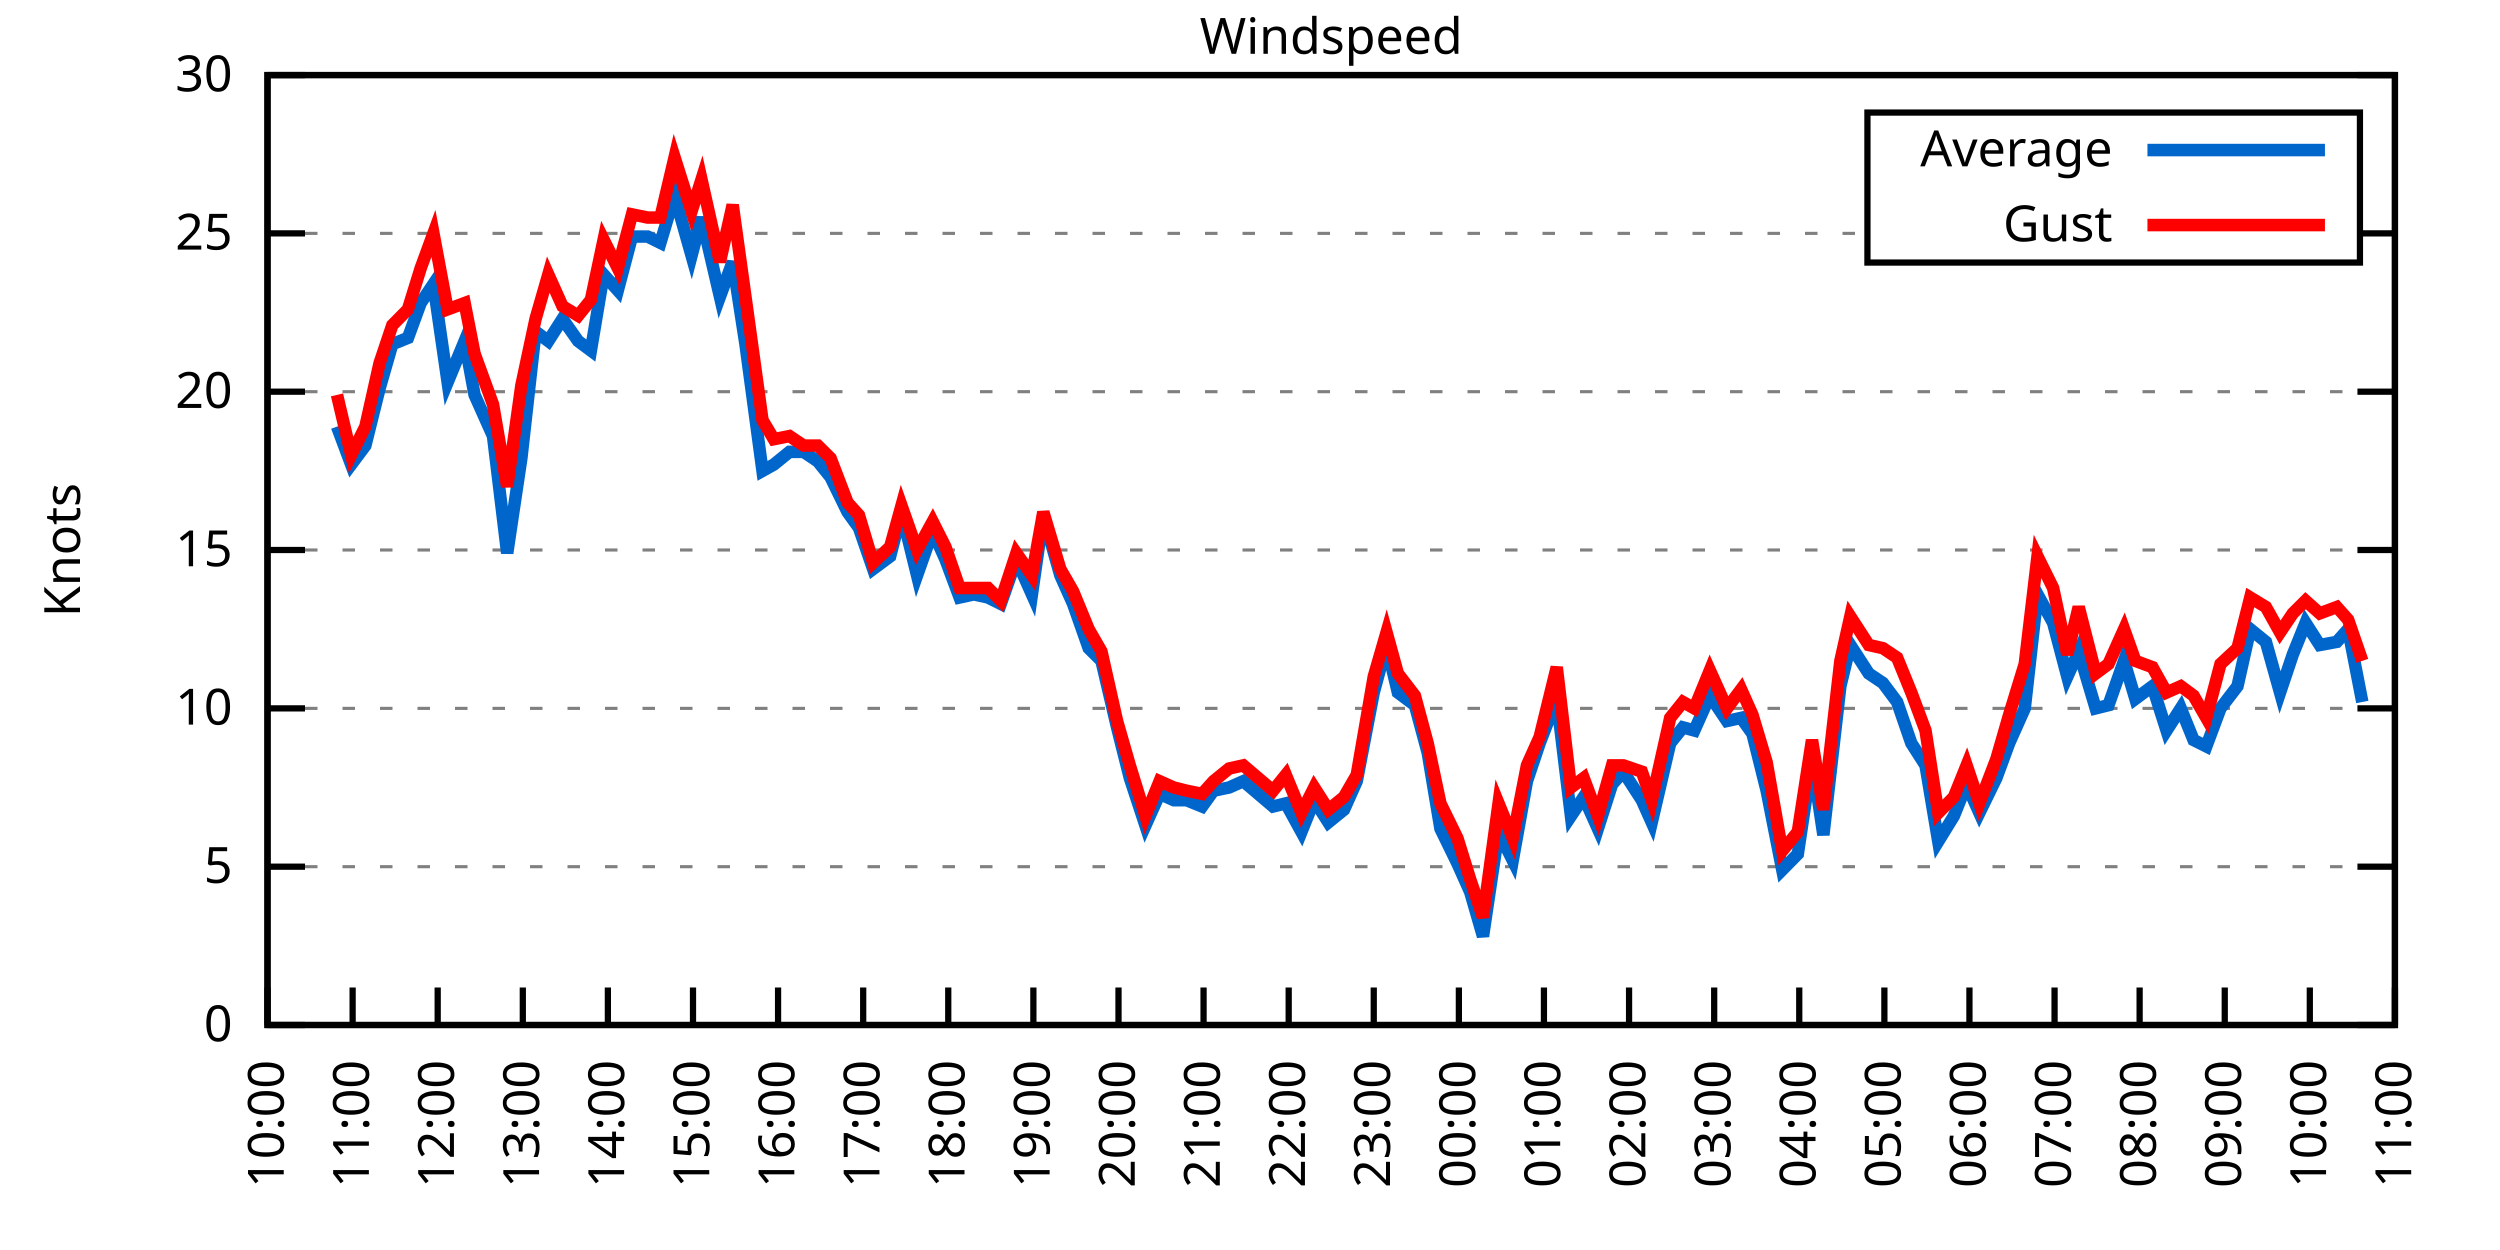
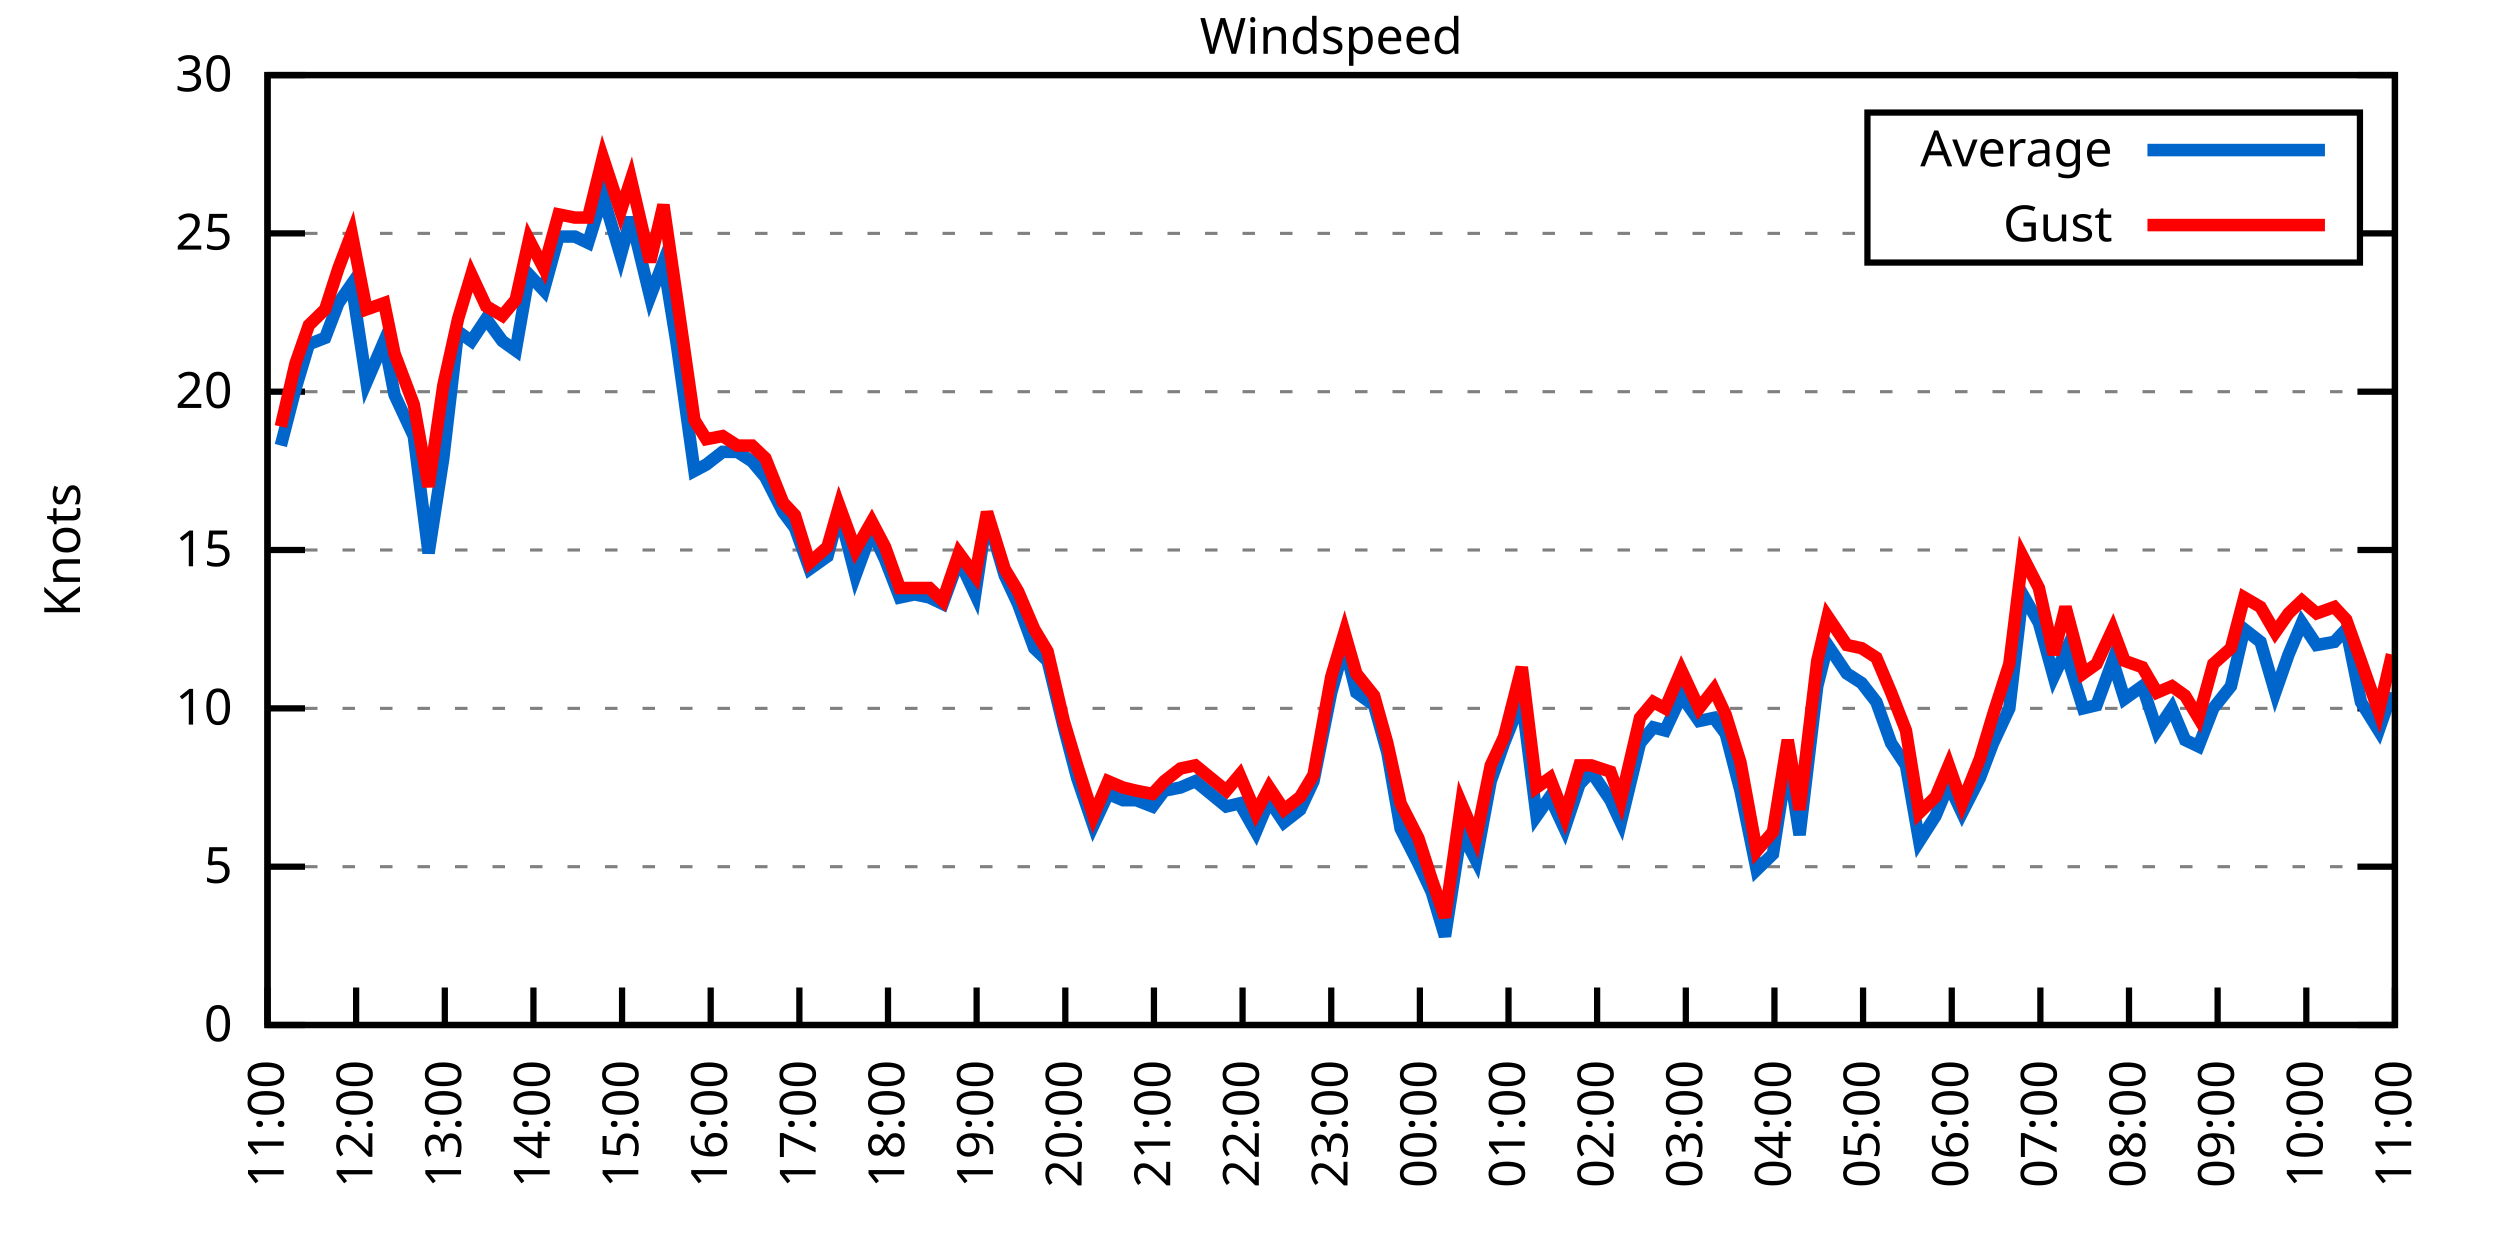
<svg xmlns="http://www.w3.org/2000/svg" xmlns:xlink="http://www.w3.org/1999/xlink" width="400" height="200" viewBox="0 0 400 200">
  <g id="gnuplot_canvas">
    <rect x="0" y="0" width="400" height="200" fill="none" />
    <defs>
      <circle id="gpDot" r="0.5" stroke-width="0.5" stroke="currentColor" />
      <path id="gpPt0" stroke-width="0.333" stroke="currentColor" d="M-1,0 h2 M0,-1 v2" />
      <path id="gpPt1" stroke-width="0.333" stroke="currentColor" d="M-1,-1 L1,1 M1,-1 L-1,1" />
      <path id="gpPt2" stroke-width="0.333" stroke="currentColor" d="M-1,0 L1,0 M0,-1 L0,1 M-1,-1 L1,1 M-1,1 L1,-1" />
      <rect id="gpPt3" stroke-width="0.333" stroke="currentColor" x="-1" y="-1" width="2" height="2" />
      <rect id="gpPt4" stroke-width="0.333" stroke="currentColor" fill="currentColor" x="-1" y="-1" width="2" height="2" />
      <circle id="gpPt5" stroke-width="0.333" stroke="currentColor" cx="0" cy="0" r="1" />
      <use xlink:href="#gpPt5" id="gpPt6" fill="currentColor" stroke="none" />
      <path id="gpPt7" stroke-width="0.333" stroke="currentColor" d="M0,-1.33 L-1.33,0.67 L1.33,0.67 z" />
      <use xlink:href="#gpPt7" id="gpPt8" fill="currentColor" stroke="none" />
      <use xlink:href="#gpPt7" id="gpPt9" stroke="currentColor" transform="rotate(180)" />
      <use xlink:href="#gpPt9" id="gpPt10" fill="currentColor" stroke="none" />
      <use xlink:href="#gpPt3" id="gpPt11" stroke="currentColor" transform="rotate(45)" />
      <use xlink:href="#gpPt11" id="gpPt12" fill="currentColor" stroke="none" />
      <path id="gpPt13" stroke-width="0.333" stroke="currentColor" d="M0,1.330 L1.265,0.411 L0.782,-1.067 L-0.782,-1.076 L-1.265,0.411 z" />
      <use xlink:href="#gpPt13" id="gpPt14" fill="currentColor" stroke="none" />
      <filter id="textbox" filterUnits="objectBoundingBox" x="0" y="0" height="1" width="1">
        <feFlood flood-color="white" flood-opacity="1" result="bgnd" />
        <feComposite in="SourceGraphic" in2="bgnd" operator="atop" />
      </filter>
      <filter id="greybox" filterUnits="objectBoundingBox" x="0" y="0" height="1" width="1">
        <feFlood flood-color="lightgrey" flood-opacity="1" result="grey" />
        <feComposite in="SourceGraphic" in2="grey" operator="atop" />
      </filter>
    </defs>
    <g fill="none" color="white" stroke="currentColor" stroke-width="1.00" stroke-linecap="butt" stroke-linejoin="miter">
</g>
    <g fill="none" color="black" stroke="currentColor" stroke-width="1.00" stroke-linecap="butt" stroke-linejoin="miter">
      <g stroke="none" shape-rendering="crispEdges">
        <polygon fill="rgb(255, 255, 255)" points="42.80,164.00 383.18,164.00 383.18,12.02 42.80,12.02 " />
      </g>
    </g>
    <g fill="none" color="black" stroke="currentColor" stroke-width="1.00" stroke-linecap="butt" stroke-linejoin="miter">
</g>
    <g fill="none" color="black" stroke="black" stroke-width="0.50" stroke-linecap="butt" stroke-linejoin="miter">
</g>
    <g fill="none" color="gray" stroke="currentColor" stroke-width="0.50" stroke-linecap="butt" stroke-linejoin="miter">
      <path stroke="gray" stroke-dasharray="2,4" class="gridline" d="M42.80,164.00 L383.19,164.00  " />
    </g>
    <g fill="none" color="gray" stroke="gray" stroke-width="1.00" stroke-linecap="butt" stroke-linejoin="miter">
</g>
    <g fill="none" color="black" stroke="currentColor" stroke-width="1.00" stroke-linecap="butt" stroke-linejoin="miter">
      <path stroke="black" d="M42.80,164.00 L48.80,164.00 M383.19,164.00 L377.19,164.00  " />
      <g transform="translate(37.20,166.60)" stroke="none" fill="black" font-family="Sans" font-size="8.00" text-anchor="end">
        <text>
          <tspan font-family="Sans"> 0</tspan>
        </text>
      </g>
    </g>
    <g fill="none" color="black" stroke="currentColor" stroke-width="1.00" stroke-linecap="butt" stroke-linejoin="miter">
</g>
    <g fill="none" color="black" stroke="black" stroke-width="0.50" stroke-linecap="butt" stroke-linejoin="miter">
</g>
    <g fill="none" color="gray" stroke="currentColor" stroke-width="0.50" stroke-linecap="butt" stroke-linejoin="miter">
      <path stroke="gray" stroke-dasharray="2,4" class="gridline" d="M42.80,138.67 L383.19,138.67  " />
    </g>
    <g fill="none" color="gray" stroke="gray" stroke-width="1.00" stroke-linecap="butt" stroke-linejoin="miter">
</g>
    <g fill="none" color="black" stroke="currentColor" stroke-width="1.00" stroke-linecap="butt" stroke-linejoin="miter">
      <path stroke="black" d="M42.80,138.67 L48.80,138.67 M383.19,138.67 L377.19,138.67  " />
      <g transform="translate(37.20,141.27)" stroke="none" fill="black" font-family="Sans" font-size="8.00" text-anchor="end">
        <text>
          <tspan font-family="Sans"> 5</tspan>
        </text>
      </g>
    </g>
    <g fill="none" color="black" stroke="currentColor" stroke-width="1.00" stroke-linecap="butt" stroke-linejoin="miter">
</g>
    <g fill="none" color="black" stroke="black" stroke-width="0.50" stroke-linecap="butt" stroke-linejoin="miter">
</g>
    <g fill="none" color="gray" stroke="currentColor" stroke-width="0.50" stroke-linecap="butt" stroke-linejoin="miter">
      <path stroke="gray" stroke-dasharray="2,4" class="gridline" d="M42.80,113.34 L383.19,113.34  " />
    </g>
    <g fill="none" color="gray" stroke="gray" stroke-width="1.00" stroke-linecap="butt" stroke-linejoin="miter">
</g>
    <g fill="none" color="black" stroke="currentColor" stroke-width="1.00" stroke-linecap="butt" stroke-linejoin="miter">
      <path stroke="black" d="M42.80,113.34 L48.80,113.34 M383.19,113.34 L377.19,113.34  " />
      <g transform="translate(37.20,115.94)" stroke="none" fill="black" font-family="Sans" font-size="8.00" text-anchor="end">
        <text>
          <tspan font-family="Sans"> 10</tspan>
        </text>
      </g>
    </g>
    <g fill="none" color="black" stroke="currentColor" stroke-width="1.00" stroke-linecap="butt" stroke-linejoin="miter">
</g>
    <g fill="none" color="black" stroke="black" stroke-width="0.50" stroke-linecap="butt" stroke-linejoin="miter">
</g>
    <g fill="none" color="gray" stroke="currentColor" stroke-width="0.50" stroke-linecap="butt" stroke-linejoin="miter">
      <path stroke="gray" stroke-dasharray="2,4" class="gridline" d="M42.80,88.00 L383.19,88.00  " />
    </g>
    <g fill="none" color="gray" stroke="gray" stroke-width="1.00" stroke-linecap="butt" stroke-linejoin="miter">
</g>
    <g fill="none" color="black" stroke="currentColor" stroke-width="1.00" stroke-linecap="butt" stroke-linejoin="miter">
      <path stroke="black" d="M42.80,88.00 L48.80,88.00 M383.19,88.00 L377.19,88.00  " />
      <g transform="translate(37.20,90.60)" stroke="none" fill="black" font-family="Sans" font-size="8.00" text-anchor="end">
        <text>
          <tspan font-family="Sans"> 15</tspan>
        </text>
      </g>
    </g>
    <g fill="none" color="black" stroke="currentColor" stroke-width="1.00" stroke-linecap="butt" stroke-linejoin="miter">
</g>
    <g fill="none" color="black" stroke="black" stroke-width="0.50" stroke-linecap="butt" stroke-linejoin="miter">
</g>
    <g fill="none" color="gray" stroke="currentColor" stroke-width="0.50" stroke-linecap="butt" stroke-linejoin="miter">
      <path stroke="gray" stroke-dasharray="2,4" class="gridline" d="M42.80,62.67 L383.19,62.67  " />
    </g>
    <g fill="none" color="gray" stroke="gray" stroke-width="1.00" stroke-linecap="butt" stroke-linejoin="miter">
</g>
    <g fill="none" color="black" stroke="currentColor" stroke-width="1.00" stroke-linecap="butt" stroke-linejoin="miter">
      <path stroke="black" d="M42.80,62.67 L48.80,62.67 M383.19,62.67 L377.19,62.67  " />
      <g transform="translate(37.20,65.27)" stroke="none" fill="black" font-family="Sans" font-size="8.00" text-anchor="end">
        <text>
          <tspan font-family="Sans"> 20</tspan>
        </text>
      </g>
    </g>
    <g fill="none" color="black" stroke="currentColor" stroke-width="1.00" stroke-linecap="butt" stroke-linejoin="miter">
</g>
    <g fill="none" color="black" stroke="black" stroke-width="0.50" stroke-linecap="butt" stroke-linejoin="miter">
</g>
    <g fill="none" color="gray" stroke="currentColor" stroke-width="0.50" stroke-linecap="butt" stroke-linejoin="miter">
      <path stroke="gray" stroke-dasharray="2,4" class="gridline" d="M42.80,37.34 L298.79,37.34 M377.59,37.34 L383.19,37.34  " />
    </g>
    <g fill="none" color="gray" stroke="gray" stroke-width="1.00" stroke-linecap="butt" stroke-linejoin="miter">
</g>
    <g fill="none" color="black" stroke="currentColor" stroke-width="1.00" stroke-linecap="butt" stroke-linejoin="miter">
      <path stroke="black" d="M42.80,37.34 L48.80,37.34 M383.19,37.34 L377.19,37.34  " />
      <g transform="translate(37.20,39.94)" stroke="none" fill="black" font-family="Sans" font-size="8.00" text-anchor="end">
        <text>
          <tspan font-family="Sans"> 25</tspan>
        </text>
      </g>
    </g>
    <g fill="none" color="black" stroke="currentColor" stroke-width="1.00" stroke-linecap="butt" stroke-linejoin="miter">
</g>
    <g fill="none" color="black" stroke="black" stroke-width="0.50" stroke-linecap="butt" stroke-linejoin="miter">
</g>
    <g fill="none" color="gray" stroke="currentColor" stroke-width="0.50" stroke-linecap="butt" stroke-linejoin="miter">
      <path stroke="gray" stroke-dasharray="2,4" class="gridline" d="M42.80,12.01 L383.19,12.01  " />
    </g>
    <g fill="none" color="gray" stroke="gray" stroke-width="1.00" stroke-linecap="butt" stroke-linejoin="miter">
</g>
    <g fill="none" color="black" stroke="currentColor" stroke-width="1.00" stroke-linecap="butt" stroke-linejoin="miter">
      <path stroke="black" d="M42.80,12.01 L48.80,12.01 M383.19,12.01 L377.19,12.01  " />
      <g transform="translate(37.20,14.61)" stroke="none" fill="black" font-family="Sans" font-size="8.00" text-anchor="end">
        <text>
          <tspan font-family="Sans"> 30</tspan>
        </text>
      </g>
    </g>
    <g fill="none" color="black" stroke="currentColor" stroke-width="1.00" stroke-linecap="butt" stroke-linejoin="miter">
      <path stroke="black" d="M42.80,164.00 L42.80,158.00  " />
      <g transform="translate(45.40,169.60) rotate(270.00)" stroke="none" fill="black" font-family="Sans" font-size="8.00" text-anchor="end">
        <text>
-           <tspan font-family="Sans">10:00</tspan>
-         </text>
-       </g>
-     </g>
-     <g fill="none" color="black" stroke="currentColor" stroke-width="1.00" stroke-linecap="butt" stroke-linejoin="miter">
-       <path stroke="black" d="M56.42,164.00 L56.42,158.00  " />
-       <g transform="translate(59.02,169.60) rotate(270.00)" stroke="none" fill="black" font-family="Sans" font-size="8.00" text-anchor="end">
-         <text>
          <tspan font-family="Sans">11:00</tspan>
        </text>
      </g>
    </g>
    <g fill="none" color="black" stroke="currentColor" stroke-width="1.00" stroke-linecap="butt" stroke-linejoin="miter">
-       <path stroke="black" d="M70.03,164.00 L70.03,158.00  " />
-       <g transform="translate(72.63,169.60) rotate(270.00)" stroke="none" fill="black" font-family="Sans" font-size="8.00" text-anchor="end">
+       <path stroke="black" d="M56.98,164.00 L56.98,158.00  " />
+       <g transform="translate(59.58,169.60) rotate(270.00)" stroke="none" fill="black" font-family="Sans" font-size="8.00" text-anchor="end">
        <text>
          <tspan font-family="Sans">12:00</tspan>
        </text>
      </g>
    </g>
    <g fill="none" color="black" stroke="currentColor" stroke-width="1.00" stroke-linecap="butt" stroke-linejoin="miter">
-       <path stroke="black" d="M83.65,164.00 L83.65,158.00  " />
-       <g transform="translate(86.25,169.60) rotate(270.00)" stroke="none" fill="black" font-family="Sans" font-size="8.00" text-anchor="end">
+       <path stroke="black" d="M71.17,164.00 L71.17,158.00  " />
+       <g transform="translate(73.77,169.60) rotate(270.00)" stroke="none" fill="black" font-family="Sans" font-size="8.00" text-anchor="end">
        <text>
          <tspan font-family="Sans">13:00</tspan>
        </text>
      </g>
    </g>
    <g fill="none" color="black" stroke="currentColor" stroke-width="1.00" stroke-linecap="butt" stroke-linejoin="miter">
-       <path stroke="black" d="M97.26,164.00 L97.26,158.00  " />
-       <g transform="translate(99.86,169.60) rotate(270.00)" stroke="none" fill="black" font-family="Sans" font-size="8.00" text-anchor="end">
+       <path stroke="black" d="M85.35,164.00 L85.35,158.00  " />
+       <g transform="translate(87.95,169.60) rotate(270.00)" stroke="none" fill="black" font-family="Sans" font-size="8.00" text-anchor="end">
        <text>
          <tspan font-family="Sans">14:00</tspan>
        </text>
      </g>
    </g>
    <g fill="none" color="black" stroke="currentColor" stroke-width="1.00" stroke-linecap="butt" stroke-linejoin="miter">
-       <path stroke="black" d="M110.88,164.00 L110.88,158.00  " />
-       <g transform="translate(113.48,169.60) rotate(270.00)" stroke="none" fill="black" font-family="Sans" font-size="8.00" text-anchor="end">
+       <path stroke="black" d="M99.53,164.00 L99.53,158.00  " />
+       <g transform="translate(102.13,169.60) rotate(270.00)" stroke="none" fill="black" font-family="Sans" font-size="8.00" text-anchor="end">
        <text>
          <tspan font-family="Sans">15:00</tspan>
        </text>
      </g>
    </g>
    <g fill="none" color="black" stroke="currentColor" stroke-width="1.00" stroke-linecap="butt" stroke-linejoin="miter">
-       <path stroke="black" d="M124.49,164.00 L124.49,158.00  " />
-       <g transform="translate(127.09,169.60) rotate(270.00)" stroke="none" fill="black" font-family="Sans" font-size="8.00" text-anchor="end">
+       <path stroke="black" d="M113.71,164.00 L113.71,158.00  " />
+       <g transform="translate(116.31,169.60) rotate(270.00)" stroke="none" fill="black" font-family="Sans" font-size="8.00" text-anchor="end">
        <text>
          <tspan font-family="Sans">16:00</tspan>
        </text>
      </g>
    </g>
    <g fill="none" color="black" stroke="currentColor" stroke-width="1.00" stroke-linecap="butt" stroke-linejoin="miter">
-       <path stroke="black" d="M138.11,164.00 L138.11,158.00  " />
-       <g transform="translate(140.71,169.60) rotate(270.00)" stroke="none" fill="black" font-family="Sans" font-size="8.00" text-anchor="end">
+       <path stroke="black" d="M127.90,164.00 L127.90,158.00  " />
+       <g transform="translate(130.50,169.60) rotate(270.00)" stroke="none" fill="black" font-family="Sans" font-size="8.00" text-anchor="end">
        <text>
          <tspan font-family="Sans">17:00</tspan>
        </text>
      </g>
    </g>
    <g fill="none" color="black" stroke="currentColor" stroke-width="1.00" stroke-linecap="butt" stroke-linejoin="miter">
-       <path stroke="black" d="M151.72,164.00 L151.72,158.00  " />
-       <g transform="translate(154.32,169.60) rotate(270.00)" stroke="none" fill="black" font-family="Sans" font-size="8.00" text-anchor="end">
+       <path stroke="black" d="M142.08,164.00 L142.08,158.00  " />
+       <g transform="translate(144.68,169.60) rotate(270.00)" stroke="none" fill="black" font-family="Sans" font-size="8.00" text-anchor="end">
        <text>
          <tspan font-family="Sans">18:00</tspan>
        </text>
      </g>
    </g>
    <g fill="none" color="black" stroke="currentColor" stroke-width="1.00" stroke-linecap="butt" stroke-linejoin="miter">
-       <path stroke="black" d="M165.34,164.00 L165.34,158.00  " />
-       <g transform="translate(167.94,169.60) rotate(270.00)" stroke="none" fill="black" font-family="Sans" font-size="8.00" text-anchor="end">
+       <path stroke="black" d="M156.26,164.00 L156.26,158.00  " />
+       <g transform="translate(158.86,169.60) rotate(270.00)" stroke="none" fill="black" font-family="Sans" font-size="8.00" text-anchor="end">
        <text>
          <tspan font-family="Sans">19:00</tspan>
        </text>
      </g>
    </g>
    <g fill="none" color="black" stroke="currentColor" stroke-width="1.00" stroke-linecap="butt" stroke-linejoin="miter">
-       <path stroke="black" d="M178.96,164.00 L178.96,158.00  " />
-       <g transform="translate(181.56,169.60) rotate(270.00)" stroke="none" fill="black" font-family="Sans" font-size="8.00" text-anchor="end">
+       <path stroke="black" d="M170.45,164.00 L170.45,158.00  " />
+       <g transform="translate(173.05,169.60) rotate(270.00)" stroke="none" fill="black" font-family="Sans" font-size="8.00" text-anchor="end">
        <text>
          <tspan font-family="Sans">20:00</tspan>
        </text>
      </g>
    </g>
    <g fill="none" color="black" stroke="currentColor" stroke-width="1.00" stroke-linecap="butt" stroke-linejoin="miter">
-       <path stroke="black" d="M192.57,164.00 L192.57,158.00  " />
-       <g transform="translate(195.17,169.60) rotate(270.00)" stroke="none" fill="black" font-family="Sans" font-size="8.00" text-anchor="end">
+       <path stroke="black" d="M184.63,164.00 L184.63,158.00  " />
+       <g transform="translate(187.23,169.60) rotate(270.00)" stroke="none" fill="black" font-family="Sans" font-size="8.00" text-anchor="end">
        <text>
          <tspan font-family="Sans">21:00</tspan>
        </text>
      </g>
    </g>
    <g fill="none" color="black" stroke="currentColor" stroke-width="1.00" stroke-linecap="butt" stroke-linejoin="miter">
-       <path stroke="black" d="M206.19,164.00 L206.19,158.00  " />
-       <g transform="translate(208.79,169.60) rotate(270.00)" stroke="none" fill="black" font-family="Sans" font-size="8.00" text-anchor="end">
+       <path stroke="black" d="M198.81,164.00 L198.81,158.00  " />
+       <g transform="translate(201.41,169.60) rotate(270.00)" stroke="none" fill="black" font-family="Sans" font-size="8.00" text-anchor="end">
        <text>
          <tspan font-family="Sans">22:00</tspan>
        </text>
      </g>
    </g>
    <g fill="none" color="black" stroke="currentColor" stroke-width="1.00" stroke-linecap="butt" stroke-linejoin="miter">
-       <path stroke="black" d="M219.80,164.00 L219.80,158.00  " />
-       <g transform="translate(222.40,169.60) rotate(270.00)" stroke="none" fill="black" font-family="Sans" font-size="8.00" text-anchor="end">
+       <path stroke="black" d="M213.00,164.00 L213.00,158.00  " />
+       <g transform="translate(215.60,169.60) rotate(270.00)" stroke="none" fill="black" font-family="Sans" font-size="8.00" text-anchor="end">
        <text>
          <tspan font-family="Sans">23:00</tspan>
        </text>
      </g>
    </g>
    <g fill="none" color="black" stroke="currentColor" stroke-width="1.00" stroke-linecap="butt" stroke-linejoin="miter">
-       <path stroke="black" d="M233.42,164.00 L233.42,158.00  " />
-       <g transform="translate(236.02,169.60) rotate(270.00)" stroke="none" fill="black" font-family="Sans" font-size="8.00" text-anchor="end">
+       <path stroke="black" d="M227.18,164.00 L227.18,158.00  " />
+       <g transform="translate(229.78,169.60) rotate(270.00)" stroke="none" fill="black" font-family="Sans" font-size="8.00" text-anchor="end">
        <text>
          <tspan font-family="Sans">00:00</tspan>
        </text>
      </g>
    </g>
    <g fill="none" color="black" stroke="currentColor" stroke-width="1.00" stroke-linecap="butt" stroke-linejoin="miter">
-       <path stroke="black" d="M247.03,164.00 L247.03,158.00  " />
-       <g transform="translate(249.63,169.60) rotate(270.00)" stroke="none" fill="black" font-family="Sans" font-size="8.00" text-anchor="end">
+       <path stroke="black" d="M241.36,164.00 L241.36,158.00  " />
+       <g transform="translate(243.96,169.60) rotate(270.00)" stroke="none" fill="black" font-family="Sans" font-size="8.00" text-anchor="end">
        <text>
          <tspan font-family="Sans">01:00</tspan>
        </text>
      </g>
    </g>
    <g fill="none" color="black" stroke="currentColor" stroke-width="1.00" stroke-linecap="butt" stroke-linejoin="miter">
-       <path stroke="black" d="M260.65,164.00 L260.65,158.00  " />
-       <g transform="translate(263.25,169.60) rotate(270.00)" stroke="none" fill="black" font-family="Sans" font-size="8.00" text-anchor="end">
+       <path stroke="black" d="M255.54,164.00 L255.54,158.00  " />
+       <g transform="translate(258.14,169.60) rotate(270.00)" stroke="none" fill="black" font-family="Sans" font-size="8.00" text-anchor="end">
        <text>
          <tspan font-family="Sans">02:00</tspan>
        </text>
      </g>
    </g>
    <g fill="none" color="black" stroke="currentColor" stroke-width="1.00" stroke-linecap="butt" stroke-linejoin="miter">
-       <path stroke="black" d="M274.27,164.00 L274.27,158.00  " />
-       <g transform="translate(276.87,169.60) rotate(270.00)" stroke="none" fill="black" font-family="Sans" font-size="8.00" text-anchor="end">
+       <path stroke="black" d="M269.73,164.00 L269.73,158.00  " />
+       <g transform="translate(272.33,169.60) rotate(270.00)" stroke="none" fill="black" font-family="Sans" font-size="8.00" text-anchor="end">
        <text>
          <tspan font-family="Sans">03:00</tspan>
        </text>
      </g>
    </g>
    <g fill="none" color="black" stroke="currentColor" stroke-width="1.00" stroke-linecap="butt" stroke-linejoin="miter">
-       <path stroke="black" d="M287.88,164.00 L287.88,158.00  " />
-       <g transform="translate(290.48,169.60) rotate(270.00)" stroke="none" fill="black" font-family="Sans" font-size="8.00" text-anchor="end">
+       <path stroke="black" d="M283.91,164.00 L283.91,158.00  " />
+       <g transform="translate(286.51,169.60) rotate(270.00)" stroke="none" fill="black" font-family="Sans" font-size="8.00" text-anchor="end">
        <text>
          <tspan font-family="Sans">04:00</tspan>
        </text>
      </g>
    </g>
    <g fill="none" color="black" stroke="currentColor" stroke-width="1.00" stroke-linecap="butt" stroke-linejoin="miter">
-       <path stroke="black" d="M301.50,164.00 L301.50,158.00  " />
-       <g transform="translate(304.10,169.60) rotate(270.00)" stroke="none" fill="black" font-family="Sans" font-size="8.00" text-anchor="end">
+       <path stroke="black" d="M298.09,164.00 L298.09,158.00  " />
+       <g transform="translate(300.69,169.60) rotate(270.00)" stroke="none" fill="black" font-family="Sans" font-size="8.00" text-anchor="end">
        <text>
          <tspan font-family="Sans">05:00</tspan>
        </text>
      </g>
    </g>
    <g fill="none" color="black" stroke="currentColor" stroke-width="1.00" stroke-linecap="butt" stroke-linejoin="miter">
-       <path stroke="black" d="M315.11,164.00 L315.11,158.00  " />
-       <g transform="translate(317.71,169.60) rotate(270.00)" stroke="none" fill="black" font-family="Sans" font-size="8.00" text-anchor="end">
+       <path stroke="black" d="M312.28,164.00 L312.28,158.00  " />
+       <g transform="translate(314.88,169.60) rotate(270.00)" stroke="none" fill="black" font-family="Sans" font-size="8.00" text-anchor="end">
        <text>
          <tspan font-family="Sans">06:00</tspan>
        </text>
      </g>
    </g>
    <g fill="none" color="black" stroke="currentColor" stroke-width="1.00" stroke-linecap="butt" stroke-linejoin="miter">
-       <path stroke="black" d="M328.73,164.00 L328.73,158.00  " />
-       <g transform="translate(331.33,169.60) rotate(270.00)" stroke="none" fill="black" font-family="Sans" font-size="8.00" text-anchor="end">
+       <path stroke="black" d="M326.46,164.00 L326.46,158.00  " />
+       <g transform="translate(329.06,169.60) rotate(270.00)" stroke="none" fill="black" font-family="Sans" font-size="8.00" text-anchor="end">
        <text>
          <tspan font-family="Sans">07:00</tspan>
        </text>
      </g>
    </g>
    <g fill="none" color="black" stroke="currentColor" stroke-width="1.00" stroke-linecap="butt" stroke-linejoin="miter">
-       <path stroke="black" d="M342.34,164.00 L342.34,158.00  " />
-       <g transform="translate(344.94,169.60) rotate(270.00)" stroke="none" fill="black" font-family="Sans" font-size="8.00" text-anchor="end">
+       <path stroke="black" d="M340.64,164.00 L340.64,158.00  " />
+       <g transform="translate(343.24,169.60) rotate(270.00)" stroke="none" fill="black" font-family="Sans" font-size="8.00" text-anchor="end">
        <text>
          <tspan font-family="Sans">08:00</tspan>
        </text>
      </g>
    </g>
    <g fill="none" color="black" stroke="currentColor" stroke-width="1.00" stroke-linecap="butt" stroke-linejoin="miter">
-       <path stroke="black" d="M355.96,164.00 L355.96,158.00  " />
-       <g transform="translate(358.56,169.60) rotate(270.00)" stroke="none" fill="black" font-family="Sans" font-size="8.00" text-anchor="end">
+       <path stroke="black" d="M354.82,164.00 L354.82,158.00  " />
+       <g transform="translate(357.42,169.60) rotate(270.00)" stroke="none" fill="black" font-family="Sans" font-size="8.00" text-anchor="end">
        <text>
          <tspan font-family="Sans">09:00</tspan>
        </text>
      </g>
    </g>
    <g fill="none" color="black" stroke="currentColor" stroke-width="1.00" stroke-linecap="butt" stroke-linejoin="miter">
-       <path stroke="black" d="M369.57,164.00 L369.57,158.00  " />
-       <g transform="translate(372.17,169.60) rotate(270.00)" stroke="none" fill="black" font-family="Sans" font-size="8.00" text-anchor="end">
+       <path stroke="black" d="M369.01,164.00 L369.01,158.00  " />
+       <g transform="translate(371.61,169.60) rotate(270.00)" stroke="none" fill="black" font-family="Sans" font-size="8.00" text-anchor="end">
        <text>
          <tspan font-family="Sans">10:00</tspan>
        </text>
      </g>
    </g>
    <g fill="none" color="black" stroke="currentColor" stroke-width="1.00" stroke-linecap="butt" stroke-linejoin="miter">
      <path stroke="black" d="M383.19,164.00 L383.19,158.00  " />
      <g transform="translate(385.79,169.60) rotate(270.00)" stroke="none" fill="black" font-family="Sans" font-size="8.00" text-anchor="end">
        <text>
          <tspan font-family="Sans">11:00</tspan>
        </text>
      </g>
    </g>
    <g fill="none" color="black" stroke="currentColor" stroke-width="1.00" stroke-linecap="butt" stroke-linejoin="miter">
</g>
    <g fill="none" color="black" stroke="currentColor" stroke-width="1.00" stroke-linecap="butt" stroke-linejoin="miter">
      <path stroke="black" d="M42.80,12.01 L42.80,164.00 L383.19,164.00 L383.19,12.01 L42.80,12.01 Z  " />
    </g>
    <g fill="none" color="black" stroke="currentColor" stroke-width="1.00" stroke-linecap="butt" stroke-linejoin="miter">
</g>
    <g fill="none" color="black" stroke="currentColor" stroke-width="1.00" stroke-linecap="butt" stroke-linejoin="miter">
      <path stroke="black" d="M298.79,42.01 L298.79,18.01 L377.59,18.01 L377.59,42.01 L298.79,42.01 Z  " />
    </g>
    <g id="Windspeed_plot_1">
      <g fill="none" color="white" stroke="black" stroke-width="2.00" stroke-linecap="butt" stroke-linejoin="miter">
</g>
      <g fill="none" color="black" stroke="currentColor" stroke-width="2.00" stroke-linecap="butt" stroke-linejoin="miter">
        <g transform="translate(337.99,26.61)" stroke="none" fill="black" font-family="Sans" font-size="8.00" text-anchor="end">
          <text>
            <tspan font-family="Sans">Average</tspan>
          </text>
        </g>
      </g>
      <g fill="none" color="black" stroke="currentColor" stroke-width="2.00" stroke-linecap="butt" stroke-linejoin="miter">
-         <path stroke="rgb(  0, 102, 204)" d="M343.59,24.01 L371.99,24.01 M53.92,68.25 L56.19,74.33 L58.46,71.29 L60.73,62.17 L62.77,55.07 L65.27,54.06   L67.31,48.49 L69.35,45.45 L71.62,61.15 L74.34,54.57 L75.93,63.18 L78.88,69.77 L81.15,88.51 L83.42,73.31   L85.69,53.05 L87.73,54.57 L90.00,51.02 L92.50,54.57 L94.54,56.09 L96.58,43.93 L98.85,46.46 L101.12,37.85   L103.62,37.85 L105.66,38.86 L107.93,31.26 L110.65,40.89 L112.24,34.81 L115.19,47.47 L117.23,41.90 L119.27,55.07   L122.00,75.34 L123.81,74.33 L126.31,72.30 L128.58,72.30 L130.85,73.82 L132.89,76.35 L135.61,81.93 L137.43,84.46   L139.70,91.04 L142.42,89.02 L144.24,81.93 L146.73,92.06 L149.23,84.97 L151.27,89.52 L153.54,95.60 L155.81,95.10   L158.08,95.60 L160.12,96.62 L162.62,89.52 L165.11,95.10 L166.93,82.43 L169.65,92.06 L171.69,96.62 L174.19,103.71   L176.23,105.74 L178.73,116.38 L180.77,124.48 L183.27,132.08 L185.54,127.02 L187.81,128.03 L189.85,128.03 L192.34,129.04   L194.16,126.51 L196.66,126.00 L198.93,124.99 L203.69,129.04 L205.73,128.54 L208.23,133.10 L210.27,128.03 L212.54,131.58   L215.04,129.55 L217.08,124.99 L219.80,110.80 L221.85,103.20 L223.66,110.80 L226.38,112.83 L228.43,120.43 L230.47,132.59   L233.19,138.16 L235.23,142.72 L237.28,149.81 L239.77,133.10 L242.04,137.66 L244.31,124.99 L246.35,118.91 L249.08,111.82   L251.35,130.56 L253.39,127.52 L255.66,132.59 L257.93,125.50 L259.74,123.47 L262.69,128.03 L264.28,131.58 L267.23,118.91   L269.27,116.38 L271.09,116.88 L273.58,111.31 L276.31,115.36 L278.58,114.86 L280.39,117.39 L282.66,126.51 L285.16,139.17   L287.65,136.64 L289.92,121.44 L291.74,133.60 L294.46,109.79 L296.05,103.20 L299.00,107.76 L301.27,109.28 L303.54,112.32   L305.81,118.91 L308.08,122.46 L310.12,134.62 L312.62,130.56 L314.66,125.50 L316.70,130.06 L319.42,124.48 L321.47,118.91   L323.96,113.34 L326.00,95.10 L328.50,99.66 L330.77,108.27 L332.59,104.22 L335.31,113.34 L337.35,112.83 L339.85,105.74   L341.66,111.82 L344.39,109.79 L346.65,116.88 L348.92,113.34 L350.97,118.40 L353.01,119.42 L355.28,113.34 L358.00,109.79   L360.04,100.67 L362.54,102.70 L364.81,110.80 L366.85,104.72 L368.89,99.66 L371.16,103.20 L373.89,102.70 L375.70,100.67   L377.97,112.32  " />
+         <path stroke="rgb(  0, 102, 204)" d="M343.59,24.01 L371.99,24.01 M44.93,71.29 L47.29,62.17 L49.42,55.07 L52.02,54.06 L54.15,48.49 L56.27,45.45   L58.64,61.15 L61.47,54.57 L63.13,63.18 L66.20,69.77 L68.57,88.51 L70.93,73.31 L73.29,53.05 L75.42,54.57   L77.78,51.02 L80.38,54.57 L82.51,56.09 L84.64,43.93 L87.00,46.46 L89.37,37.85 L91.97,37.85 L94.09,38.86   L96.46,31.26 L99.30,40.89 L100.95,34.81 L104.02,47.47 L106.15,41.90 L108.28,55.07 L111.11,75.34 L113.01,74.33   L115.61,72.30 L117.97,72.30 L120.33,73.82 L122.46,76.35 L125.30,81.93 L127.19,84.46 L129.55,91.04 L132.39,89.02   L134.28,81.93 L136.88,92.06 L139.48,84.97 L141.61,89.52 L143.97,95.60 L146.34,95.10 L148.70,95.60 L150.83,96.62   L153.43,89.52 L156.03,95.10 L157.92,82.43 L160.75,92.06 L162.88,96.62 L165.48,103.71 L167.61,105.74 L170.21,116.38   L172.34,124.48 L174.94,132.08 L177.30,127.02 L179.67,128.03 L181.79,128.03 L184.39,129.04 L186.28,126.51 L188.88,126.00   L191.25,124.99 L196.21,129.04 L198.34,128.54 L200.94,133.10 L203.07,128.03 L205.43,131.58 L208.03,129.55 L210.16,124.99   L213.00,110.80 L215.12,103.20 L217.01,110.80 L219.85,112.83 L221.98,120.43 L224.10,132.59 L226.94,138.16 L229.07,142.72   L231.20,149.81 L233.80,133.10 L236.16,137.66 L238.52,124.99 L240.65,118.91 L243.49,111.82 L245.85,130.56 L247.98,127.52   L250.34,132.59 L252.71,125.50 L254.60,123.47 L257.67,128.03 L259.33,131.58 L262.40,118.91 L264.53,116.38 L266.42,116.88   L269.02,111.31 L271.85,115.36 L274.22,114.86 L276.11,117.39 L278.47,126.51 L281.07,139.17 L283.67,136.64 L286.04,121.44   L287.93,133.60 L290.76,109.79 L292.42,103.20 L295.49,107.76 L297.86,109.28 L300.22,112.32 L302.58,118.91 L304.95,122.46   L307.08,134.62 L309.68,130.56 L311.80,125.50 L313.93,130.06 L316.77,124.48 L318.89,118.91 L321.49,113.34 L323.62,95.10   L326.22,99.66 L328.59,108.27 L330.48,104.22 L333.31,113.34 L335.44,112.83 L338.04,105.74 L339.93,111.82 L342.77,109.79   L345.13,116.88 L347.50,113.34 L349.62,118.40 L351.75,119.42 L354.12,113.34 L356.95,109.79 L359.08,100.67 L361.68,102.70   L364.04,110.80 L366.17,104.72 L368.30,99.66 L370.66,103.20 L373.50,102.70 L375.39,100.67 L377.75,112.32 L380.59,116.88   L382.72,110.80  " />
      </g>
    </g>
    <g id="Windspeed_plot_2">
      <g fill="none" color="black" stroke="currentColor" stroke-width="2.00" stroke-linecap="butt" stroke-linejoin="miter">
        <g transform="translate(337.99,38.61)" stroke="none" fill="black" font-family="Sans" font-size="8.00" text-anchor="end">
          <text>
            <tspan font-family="Sans">Gust</tspan>
          </text>
        </g>
      </g>
      <g fill="none" color="black" stroke="currentColor" stroke-width="2.00" stroke-linecap="butt" stroke-linejoin="miter">
-         <path stroke="rgb(255,   0,   0)" d="M343.59,36.01 L371.99,36.01 M53.92,63.18 L56.19,72.81 L58.46,68.25 L60.73,58.11 L62.77,52.03 L65.27,49.50   L67.31,42.91 L69.35,37.34 L71.62,49.50 L74.34,48.49 L75.93,56.59 L78.88,64.70 L81.15,77.87 L83.42,61.66   L85.69,51.02 L87.73,43.93 L90.00,48.99 L92.50,50.51 L94.54,47.98 L96.58,38.35 L98.85,42.91 L101.12,34.30   L103.62,34.81 L105.66,34.81 L107.93,25.18 L110.65,33.80 L112.24,28.73 L115.19,41.90 L117.23,32.78 L119.27,47.47   L122.00,67.23 L123.81,70.27 L126.31,69.77 L128.58,71.29 L130.85,71.29 L132.89,73.31 L135.61,80.41 L137.43,82.43   L139.70,90.03 L142.42,87.50 L144.24,80.91 L146.73,88.00 L149.23,83.45 L151.27,87.50 L153.54,94.08 L155.81,94.08   L158.08,94.08 L160.12,96.11 L162.62,88.51 L165.11,92.06 L166.93,81.93 L169.65,91.04 L171.69,94.59 L174.19,100.67   L176.23,104.22 L178.73,115.36 L180.77,122.46 L183.27,130.56 L185.54,124.99 L187.81,126.00 L189.85,126.51 L192.34,127.02   L194.16,124.99 L196.66,122.96 L198.93,122.46 L203.69,126.51 L205.73,123.98 L208.23,130.06 L210.27,126.00 L212.54,129.55   L215.04,127.52 L217.08,123.98 L219.80,108.27 L221.85,101.18 L223.66,107.76 L226.38,111.31 L228.43,118.91 L230.47,128.54   L233.19,134.11 L235.23,140.69 L237.28,146.77 L239.77,128.54 L242.04,134.11 L244.31,122.46 L246.35,117.90 L249.08,106.75   L251.35,126.00 L253.39,124.48 L255.66,130.56 L257.93,122.46 L259.74,122.46 L262.69,123.47 L264.28,128.03 L267.23,114.86   L269.27,112.32 L271.09,113.34 L273.58,107.26 L276.31,113.34 L278.58,110.30 L280.39,114.35 L282.66,121.95 L285.16,136.14   L287.65,133.10 L289.92,118.40 L291.74,129.55 L294.46,105.74 L296.05,98.64 L299.00,103.20 L301.27,103.71 L303.54,105.23   L305.81,110.80 L308.08,116.88 L310.12,130.06 L312.62,127.52 L314.66,122.46 L316.70,128.54 L319.42,121.44 L321.47,114.35   L323.96,106.24 L326.00,89.02 L328.50,94.08 L330.77,104.72 L332.59,97.12 L335.31,107.76 L337.35,106.24 L339.85,100.67   L341.66,105.74 L344.39,106.75 L346.65,110.80 L348.92,109.79 L350.97,111.31 L353.01,114.86 L355.28,106.24 L358.00,103.71   L360.04,95.60 L362.54,97.12 L364.81,101.18 L366.85,98.14 L368.89,96.11 L371.16,98.14 L373.89,97.12 L375.70,99.15   L377.97,105.74  " />
+         <path stroke="rgb(255,   0,   0)" d="M343.59,36.01 L371.99,36.01 M44.93,68.25 L47.29,58.11 L49.42,52.03 L52.02,49.50 L54.15,42.91 L56.27,37.34   L58.64,49.50 L61.47,48.49 L63.13,56.59 L66.20,64.70 L68.57,77.87 L70.93,61.66 L73.29,51.02 L75.42,43.93   L77.78,48.99 L80.38,50.51 L82.51,47.98 L84.64,38.35 L87.00,42.91 L89.37,34.30 L91.97,34.81 L94.09,34.81   L96.46,25.18 L99.30,33.80 L100.95,28.73 L104.02,41.90 L106.15,32.78 L108.28,47.47 L111.11,67.23 L113.01,70.27   L115.61,69.77 L117.97,71.29 L120.33,71.29 L122.46,73.31 L125.30,80.41 L127.19,82.43 L129.55,90.03 L132.39,87.50   L134.28,80.91 L136.88,88.00 L139.48,83.45 L141.61,87.50 L143.97,94.08 L146.34,94.08 L148.70,94.08 L150.83,96.11   L153.43,88.51 L156.03,92.06 L157.92,81.93 L160.75,91.04 L162.88,94.59 L165.48,100.67 L167.61,104.22 L170.21,115.36   L172.34,122.46 L174.94,130.56 L177.30,124.99 L179.67,126.00 L181.79,126.51 L184.39,127.02 L186.28,124.99 L188.88,122.96   L191.25,122.46 L196.21,126.51 L198.34,123.98 L200.94,130.06 L203.07,126.00 L205.43,129.55 L208.03,127.52 L210.16,123.98   L213.00,108.27 L215.12,101.18 L217.01,107.76 L219.85,111.31 L221.98,118.91 L224.10,128.54 L226.94,134.11 L229.07,140.69   L231.20,146.77 L233.80,128.54 L236.16,134.11 L238.52,122.46 L240.65,117.90 L243.49,106.75 L245.85,126.00 L247.98,124.48   L250.34,130.56 L252.71,122.46 L254.60,122.46 L257.67,123.47 L259.33,128.03 L262.40,114.86 L264.53,112.32 L266.42,113.34   L269.02,107.26 L271.85,113.34 L274.22,110.30 L276.11,114.35 L278.47,121.95 L281.07,136.14 L283.67,133.10 L286.04,118.40   L287.93,129.55 L290.76,105.74 L292.42,98.64 L295.49,103.20 L297.86,103.71 L300.22,105.23 L302.58,110.80 L304.95,116.88   L307.08,130.06 L309.68,127.52 L311.80,122.46 L313.93,128.54 L316.77,121.44 L318.89,114.35 L321.49,106.24 L323.62,89.02   L326.22,94.08 L328.59,104.72 L330.48,97.12 L333.31,107.76 L335.44,106.24 L338.04,100.67 L339.93,105.74 L342.77,106.75   L345.13,110.80 L347.50,109.79 L349.62,111.31 L351.75,114.86 L354.12,106.24 L356.95,103.71 L359.08,95.60 L361.68,97.12   L364.04,101.18 L366.17,98.14 L368.30,96.11 L370.66,98.14 L373.50,97.12 L375.39,99.15 L377.75,105.74 L380.59,113.84   L382.72,104.72  " />
      </g>
    </g>
    <g fill="none" color="black" stroke="currentColor" stroke-width="2.00" stroke-linecap="butt" stroke-linejoin="miter">
</g>
    <g fill="none" color="black" stroke="black" stroke-width="1.00" stroke-linecap="butt" stroke-linejoin="miter">
</g>
    <g fill="none" color="black" stroke="currentColor" stroke-width="1.00" stroke-linecap="butt" stroke-linejoin="miter">
      <path stroke="black" d="M42.80,12.01 L42.80,164.00 L383.19,164.00 L383.19,12.01 L42.80,12.01 Z  " />
      <g transform="translate(12.80,88.01) rotate(270.00)" stroke="none" fill="black" font-family="Sans" font-size="8.00" text-anchor="middle">
        <text>
          <tspan font-family="Sans">Knots</tspan>
        </text>
      </g>
    </g>
    <g fill="none" color="black" stroke="currentColor" stroke-width="1.00" stroke-linecap="butt" stroke-linejoin="miter">
</g>
    <g fill="none" color="black" stroke="currentColor" stroke-width="1.00" stroke-linecap="butt" stroke-linejoin="miter">
      <g transform="translate(212.99,8.61)" stroke="none" fill="black" font-family="Sans" font-size="8.00" text-anchor="middle">
        <text>
          <tspan font-family="Sans">Windspeed</tspan>
        </text>
      </g>
    </g>
    <g fill="none" color="black" stroke="currentColor" stroke-width="1.00" stroke-linecap="butt" stroke-linejoin="miter">
</g>
  </g>
</svg>
